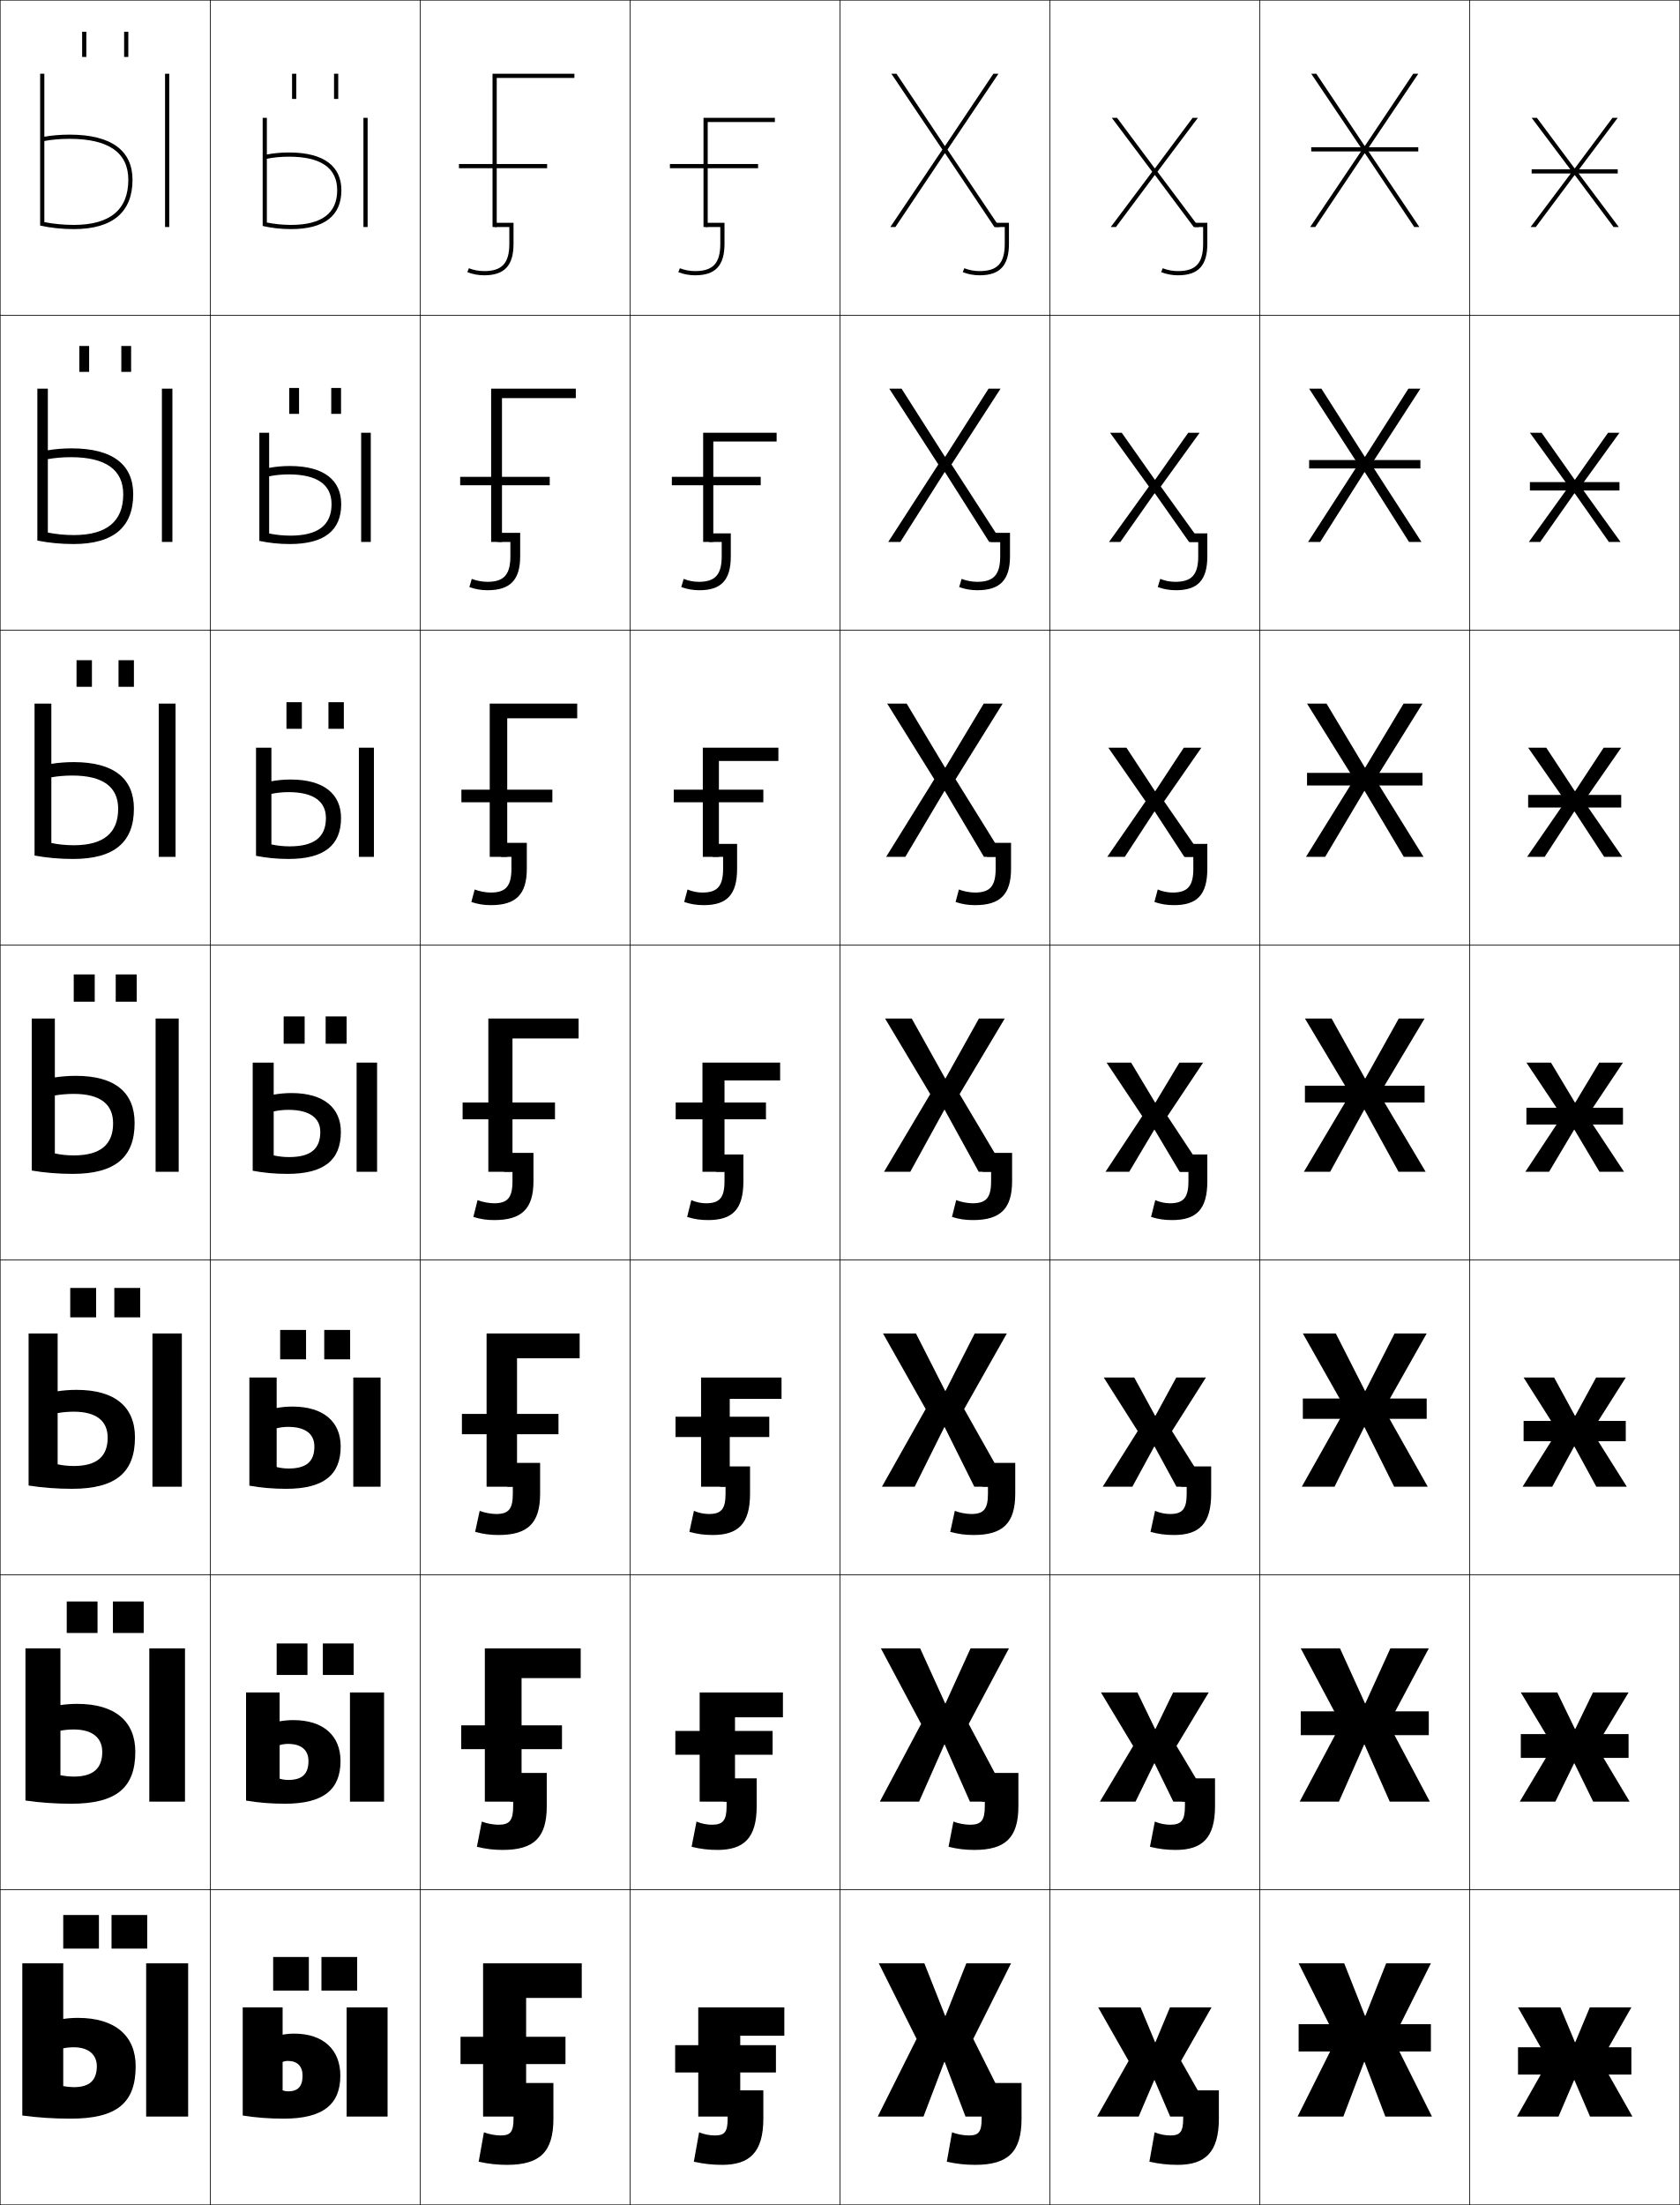
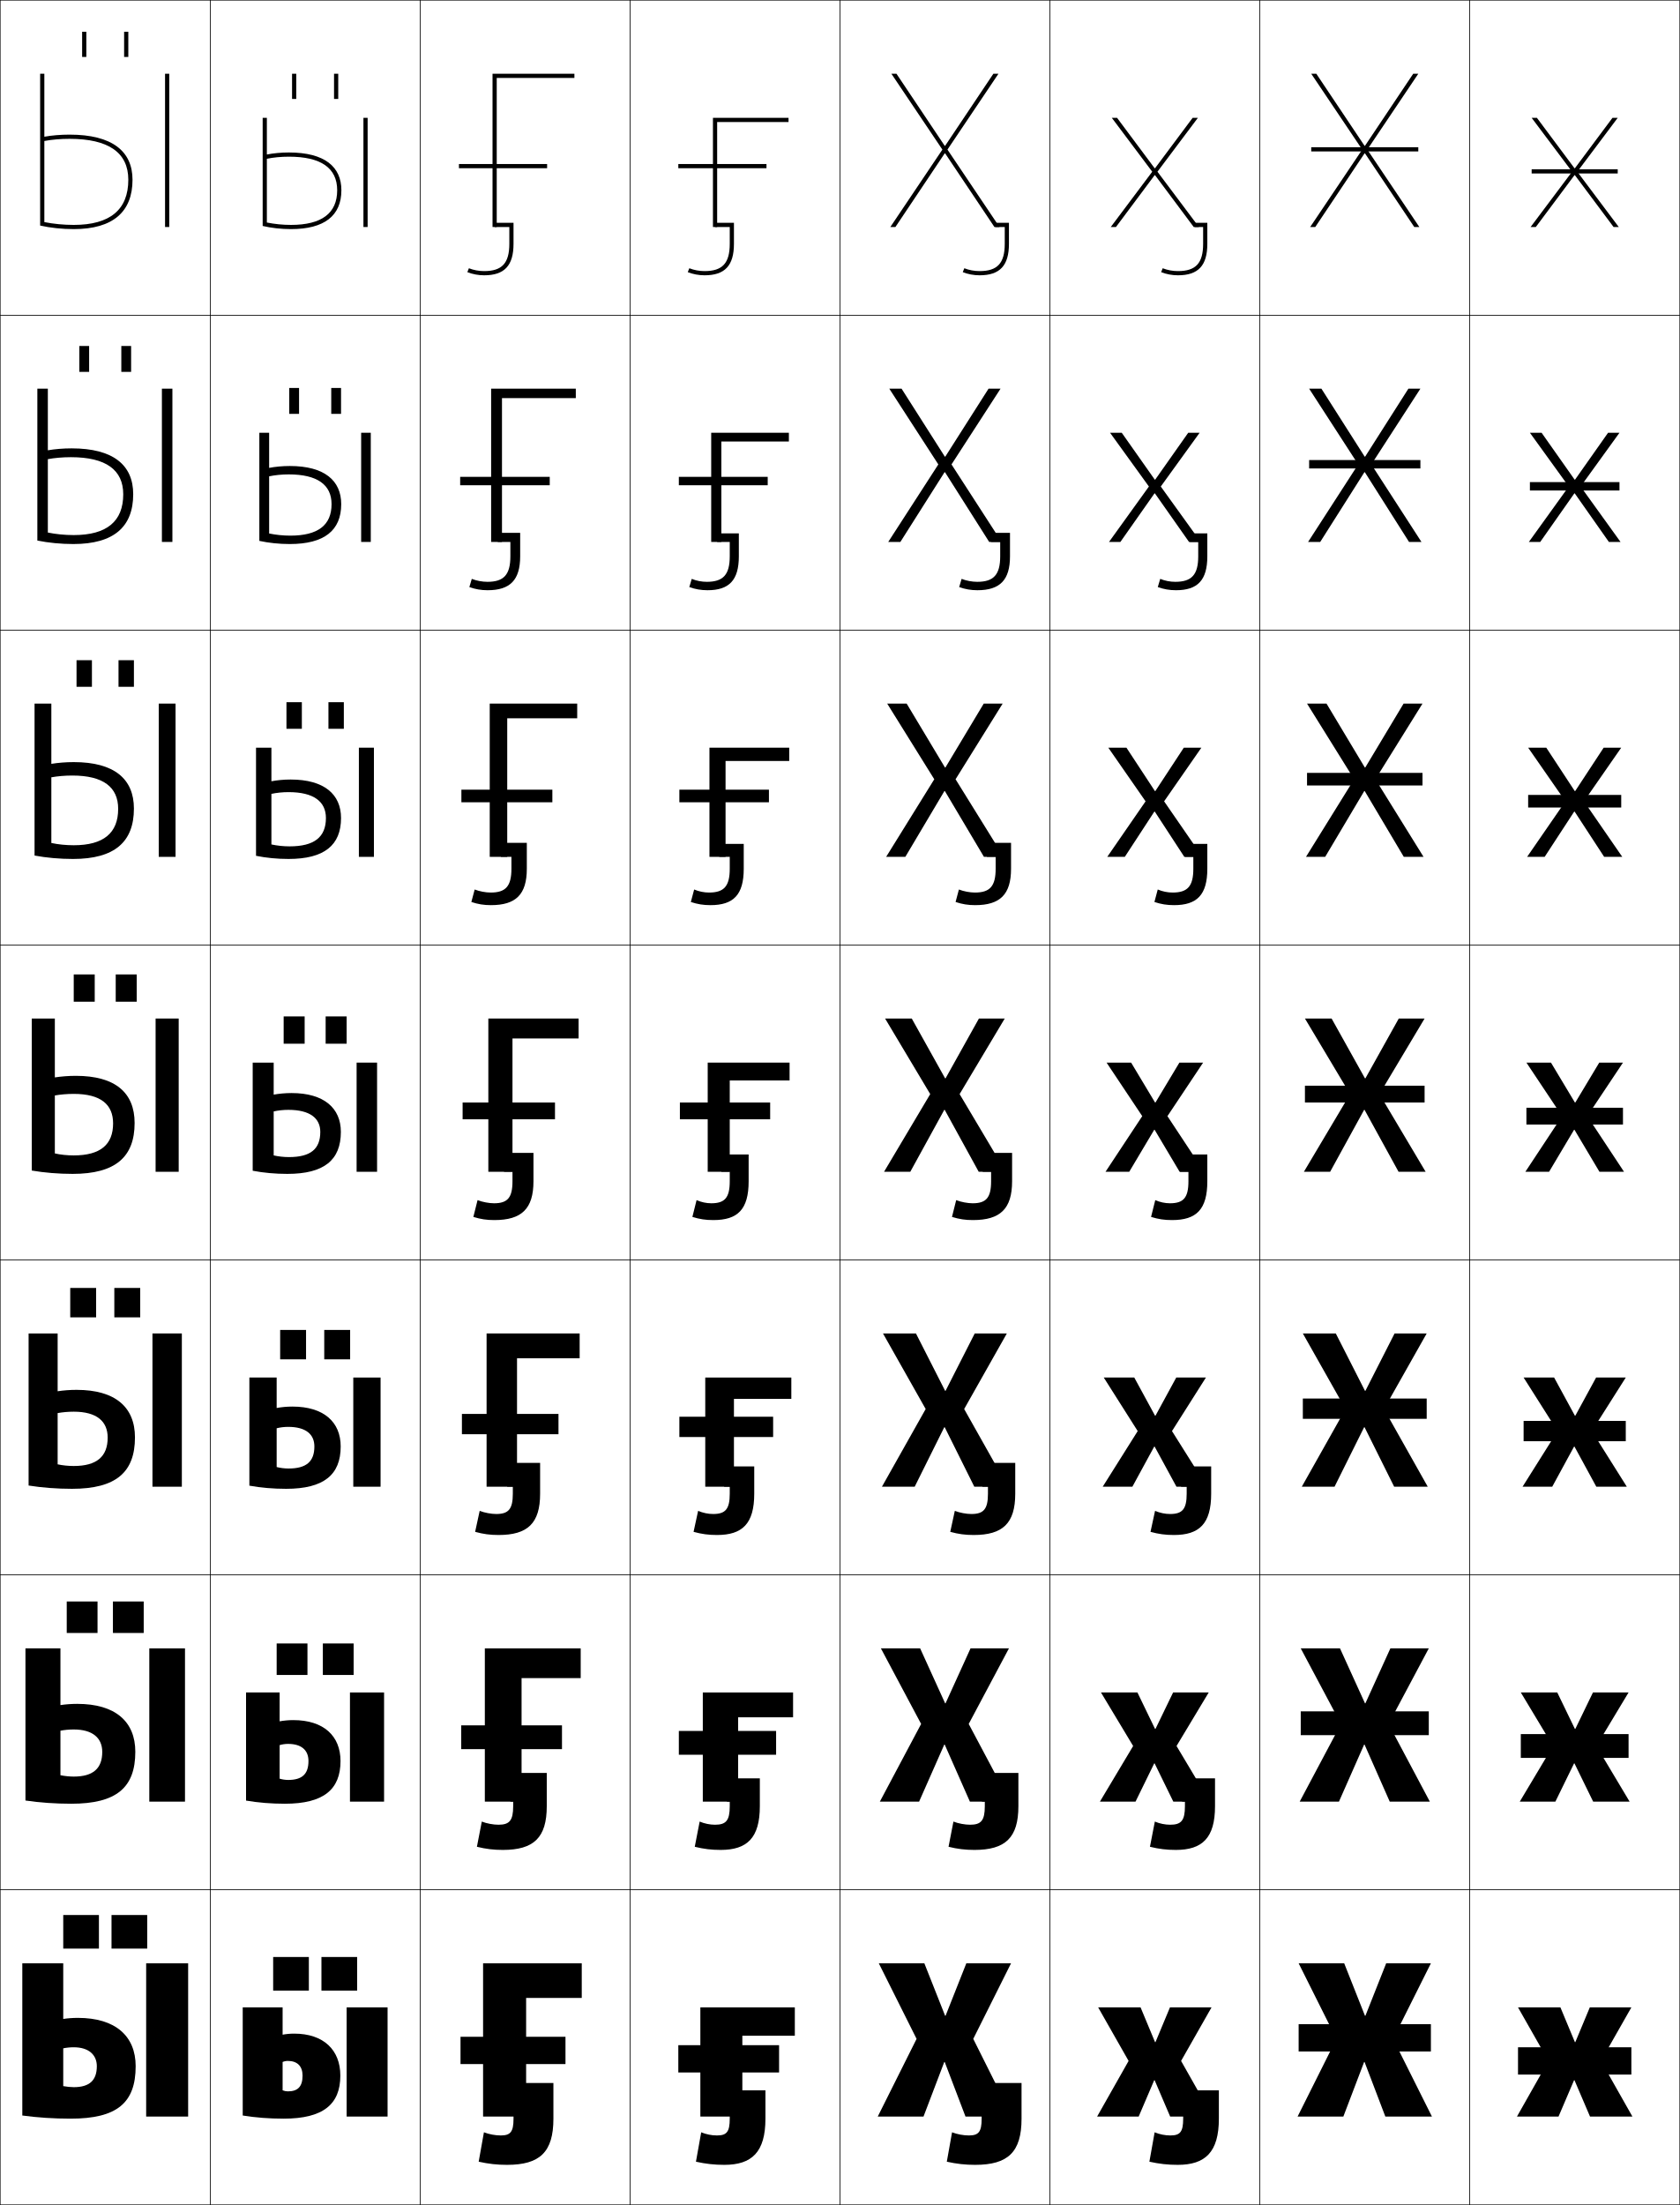
<svg xmlns="http://www.w3.org/2000/svg" width="800.25" height="1050.25" viewBox="0 0 800.25 1050.25" overflow="visible" enable-background="new 0 0 800.25 1050.25" xml:space="preserve">
  <g id="レイヤー1">
    <g>
      <rect x="0.125" y="0.125" fill="none" stroke="#000000" stroke-width="0.25" width="100" height="150" />
      <rect x="0.125" y="150.125" fill="none" stroke="#000000" stroke-width="0.25" width="100" height="150" />
      <rect x="0.125" y="300.125" fill="none" stroke="#000000" stroke-width="0.25" width="100" height="150" />
      <rect x="0.125" y="450.125" fill="none" stroke="#000000" stroke-width="0.25" width="100" height="150" />
      <rect x="0.125" y="600.125" fill="none" stroke="#000000" stroke-width="0.25" width="100" height="150" />
      <rect x="0.125" y="750.125" fill="none" stroke="#000000" stroke-width="0.25" width="100" height="150" />
      <rect x="0.125" y="900.125" fill="none" stroke="#000000" stroke-width="0.25" width="100" height="150" />
      <rect x="100.125" y="0.125" fill="none" stroke="#000000" stroke-width="0.25" width="100" height="150" />
      <rect x="100.125" y="150.125" fill="none" stroke="#000000" stroke-width="0.25" width="100" height="150" />
      <rect x="100.125" y="300.125" fill="none" stroke="#000000" stroke-width="0.25" width="100" height="150" />
      <rect x="100.125" y="450.125" fill="none" stroke="#000000" stroke-width="0.25" width="100" height="150" />
      <rect x="100.125" y="600.125" fill="none" stroke="#000000" stroke-width="0.25" width="100" height="150" />
      <rect x="100.125" y="750.125" fill="none" stroke="#000000" stroke-width="0.25" width="100" height="150" />
      <rect x="100.125" y="900.125" fill="none" stroke="#000000" stroke-width="0.25" width="100" height="150" />
      <rect x="200.125" y="0.125" fill="none" stroke="#000000" stroke-width="0.25" width="100" height="150" />
      <rect x="200.125" y="150.125" fill="none" stroke="#000000" stroke-width="0.25" width="100" height="150" />
      <rect x="200.125" y="300.125" fill="none" stroke="#000000" stroke-width="0.25" width="100" height="150" />
      <rect x="200.125" y="450.125" fill="none" stroke="#000000" stroke-width="0.25" width="100" height="150" />
      <rect x="200.125" y="600.125" fill="none" stroke="#000000" stroke-width="0.25" width="100" height="150" />
      <rect x="200.125" y="750.125" fill="none" stroke="#000000" stroke-width="0.25" width="100" height="150" />
      <rect x="200.125" y="900.125" fill="none" stroke="#000000" stroke-width="0.25" width="100" height="150" />
      <rect x="300.125" y="0.125" fill="none" stroke="#000000" stroke-width="0.25" width="100" height="150" />
      <rect x="300.125" y="150.125" fill="none" stroke="#000000" stroke-width="0.25" width="100" height="150" />
      <rect x="300.125" y="300.125" fill="none" stroke="#000000" stroke-width="0.25" width="100" height="150" />
      <rect x="300.125" y="450.125" fill="none" stroke="#000000" stroke-width="0.25" width="100" height="150" />
      <rect x="300.125" y="600.125" fill="none" stroke="#000000" stroke-width="0.25" width="100" height="150" />
      <rect x="300.125" y="750.125" fill="none" stroke="#000000" stroke-width="0.25" width="100" height="150" />
      <rect x="300.125" y="900.125" fill="none" stroke="#000000" stroke-width="0.25" width="100" height="150" />
      <rect x="400.125" y="0.125" fill="none" stroke="#000000" stroke-width="0.25" width="100" height="150" />
      <rect x="400.125" y="150.125" fill="none" stroke="#000000" stroke-width="0.25" width="100" height="150" />
      <rect x="400.125" y="300.125" fill="none" stroke="#000000" stroke-width="0.25" width="100" height="150" />
      <rect x="400.125" y="450.125" fill="none" stroke="#000000" stroke-width="0.25" width="100" height="150" />
      <rect x="400.125" y="600.125" fill="none" stroke="#000000" stroke-width="0.25" width="100" height="150" />
      <rect x="400.125" y="750.125" fill="none" stroke="#000000" stroke-width="0.25" width="100" height="150" />
      <rect x="400.125" y="900.125" fill="none" stroke="#000000" stroke-width="0.25" width="100" height="150" />
      <rect x="500.125" y="0.125" fill="none" stroke="#000000" stroke-width="0.25" width="100" height="150" />
      <rect x="500.125" y="150.125" fill="none" stroke="#000000" stroke-width="0.25" width="100" height="150" />
      <rect x="500.125" y="300.125" fill="none" stroke="#000000" stroke-width="0.25" width="100" height="150" />
      <rect x="500.125" y="450.125" fill="none" stroke="#000000" stroke-width="0.25" width="100" height="150" />
      <rect x="500.125" y="600.125" fill="none" stroke="#000000" stroke-width="0.25" width="100" height="150" />
      <rect x="500.125" y="750.125" fill="none" stroke="#000000" stroke-width="0.25" width="100" height="150" />
      <rect x="500.125" y="900.125" fill="none" stroke="#000000" stroke-width="0.25" width="100" height="150" />
      <rect x="600.125" y="0.125" fill="none" stroke="#000000" stroke-width="0.25" width="100" height="150" />
      <rect x="600.125" y="150.125" fill="none" stroke="#000000" stroke-width="0.25" width="100" height="150" />
      <rect x="600.125" y="300.125" fill="none" stroke="#000000" stroke-width="0.25" width="100" height="150" />
      <rect x="600.125" y="450.125" fill="none" stroke="#000000" stroke-width="0.25" width="100" height="150" />
      <rect x="600.125" y="600.125" fill="none" stroke="#000000" stroke-width="0.25" width="100" height="150" />
      <rect x="600.125" y="750.125" fill="none" stroke="#000000" stroke-width="0.25" width="100" height="150" />
      <rect x="600.125" y="900.125" fill="none" stroke="#000000" stroke-width="0.25" width="100" height="150" />
      <rect x="700.125" y="0.125" fill="none" stroke="#000000" stroke-width="0.25" width="100" height="150" />
      <rect x="700.125" y="150.125" fill="none" stroke="#000000" stroke-width="0.25" width="100" height="150" />
      <rect x="700.125" y="300.125" fill="none" stroke="#000000" stroke-width="0.25" width="100" height="150" />
      <rect x="700.125" y="450.125" fill="none" stroke="#000000" stroke-width="0.25" width="100" height="150" />
      <rect x="700.125" y="600.125" fill="none" stroke="#000000" stroke-width="0.25" width="100" height="150" />
      <rect x="700.125" y="750.125" fill="none" stroke="#000000" stroke-width="0.25" width="100" height="150" />
      <rect x="700.125" y="900.125" fill="none" stroke="#000000" stroke-width="0.25" width="100" height="150" />
    </g>
    <g>
      <g>
        <g>
          <path d="M115.625,956.125h19v39.5c0.798,0.323,1.688,0.5,2.5,0.5c4.7,0,7-2.215,7-7.5        c0-4.442-2.464-7-7-7c-0.866,0-1.727,0.177-2.5,0.5v-13c1.701-0.323,3.596-0.5,5.5-0.5        c14,0,22,7.753,22,20c0,13.656-8.16,20.5-27,20.5c-6.857,0-13.347-0.5-19.5-1.5V956.125z" />
          <rect x="165.125" y="956.125" width="19.5" height="52" />
        </g>
        <g>
          <rect x="130.125" y="932.125" width="17" height="16" />
          <rect x="153.125" y="932.125" width="17" height="16" />
        </g>
      </g>
      <g>
        <g>
          <path d="M117.208,806.125h16v41.066c1.297,0.388,2.727,0.6,4.083,0.6        c6.584,0,9.65-2.761,9.65-9c0-5.115-3.265-8.166-9.733-8.166        c-1.401,0-2.794,0.212-4,0.583V819.875c1.972-0.367,4.23-0.583,6.5-0.583        c14.494,0,22.5,7.565,22.5,19.499c0,13.58-8.103,20.334-26.5,20.334        c-6.503,0-12.679-0.504-18.5-1.5V806.125z" />
          <rect x="166.708" y="806.125" width="16.25" height="52" />
        </g>
        <g>
          <rect x="131.792" y="782.791" width="14.667" height="15" />
          <rect x="153.792" y="782.791" width="14.667" height="15" />
        </g>
      </g>
      <g>
        <g>
          <path d="M118.792,656.125h13v42.634c1.796,0.452,3.767,0.699,5.667,0.699        c8.468,0,12.3-3.308,12.3-10.5c0-5.788-4.065-9.333-12.467-9.333        c-1.936,0-3.862,0.248-5.5,0.667V670.625c2.243-0.41,4.864-0.667,7.5-0.667        c14.987,0,23,7.38,23,19c0,13.502-8.046,20.167-26,20.167        c-6.148,0-12.012-0.507-17.5-1.5V656.125z" />
          <rect x="168.292" y="656.125" width="13" height="52" />
        </g>
        <g>
          <rect x="133.458" y="633.458" width="12.333" height="14" />
          <rect x="154.458" y="633.458" width="12.333" height="14" />
        </g>
      </g>
      <g>
        <g>
          <path d="M120.375,506.125h10v44.2c2.295,0.517,4.806,0.8,7.25,0.8        c10.352,0,14.95-3.854,14.95-12c0-6.462-4.866-10.5-15.2-10.5        c-2.472,0-4.929,0.283-7,0.75v-8c2.513-0.454,5.499-0.75,8.5-0.75        c15.48,0,23.5,7.192,23.5,18.5c0,13.425-7.988,20-25.5,20c-5.793,0-11.344-0.511-16.5-1.5        V506.125z" />
          <rect x="169.875" y="506.125" width="9.75" height="52" />
        </g>
        <g>
          <rect x="135.125" y="484.125" width="10" height="13" />
          <rect x="155.125" y="484.125" width="10" height="13" />
        </g>
      </g>
      <g>
        <g>
          <path d="M121.958,356.125h7.333v46.088c2.746,0.588,5.73,0.912,8.667,0.912        c11.767,0,17.3-4.42,17.3-13.5c0-7.847-5.823-12.333-17.8-12.333        c-2.884,0-5.759,0.307-8.167,0.833v-6.012        c2.718-0.51,5.944-0.822,9.167-0.822c16.028,0,24,7.088,24,18.333        c0,12.961-7.999,19.5-25,19.5c-5.438,0-10.678-0.518-15.5-1.5V356.125z" />
          <rect x="170.958" y="356.125" width="7.167" height="52" />
        </g>
        <g>
          <rect x="136.458" y="334.458" width="7.333" height="12.667" />
          <rect x="156.458" y="334.458" width="7.333" height="12.667" />
        </g>
      </g>
      <g>
        <g>
          <path d="M123.542,206.125h4.667v47.976c3.196,0.659,6.653,1.024,10.083,1.024        c13.183,0,19.65-4.986,19.65-15c0-9.232-6.781-14.167-20.4-14.167        c-3.296,0-6.589,0.331-9.333,0.917v-4.023        c2.923-0.565,6.389-0.893,9.833-0.893c16.576,0,24.5,6.983,24.5,18.167        c0,12.499-8.009,19-24.5,19c-5.083,0-10.012-0.524-14.5-1.5V206.125z" />
          <rect x="172.042" y="206.125" width="4.583" height="52" />
        </g>
        <g>
          <rect x="137.792" y="184.792" width="4.667" height="12.333" />
          <rect x="157.792" y="184.792" width="4.667" height="12.333" />
        </g>
      </g>
      <g>
        <g>
          <path d="M125.125,56.125h2v49.863c3.646,0.73,7.577,1.137,11.5,1.137        c14.598,0,22-5.552,22-16.5c0-10.617-7.738-16-23-16c-3.708,0-7.418,0.354-10.5,1v-2.035        c3.128-0.621,6.833-0.965,10.5-0.965c17.124,0,25,6.879,25,18        c0,12.035-8.02,18.5-24,18.5c-4.729,0-9.346-0.53-13.5-1.5V56.125z" />
          <rect x="173.125" y="56.125" width="2" height="52" />
        </g>
        <g>
          <rect x="139.125" y="35.125" width="2" height="12" />
          <rect x="159.125" y="35.125" width="2" height="12" />
        </g>
      </g>
    </g>
    <g>
      <g>
        <g>
          <path d="M10.625,935.125h19.5v58.5c1.542,0.29,3.566,0.5,5,0.5c7.417,0,11-3.167,11-10        c0-5.362-3.836-9-11-9c-1.731,0-3.454,0.177-5,0.5v-14c2.165-0.323,4.576-0.5,7-0.5        c17.836,0,27.5,8.649,27.5,23c0,17.464-8.852,25-31,25c-7.964,0-15.821-0.517-23-1.5V935.125z" />
          <rect x="69.625" y="935.125" width="20" height="73" />
        </g>
        <g>
          <rect x="30.125" y="912.125" width="17" height="16" />
          <rect x="53.125" y="912.125" width="17" height="16" />
        </g>
      </g>
      <g>
        <g>
          <path d="M12.125,785.125h16.667v60.417c1.908,0.398,4.318,0.649,6.333,0.649        c9.181,0,13.583-3.825,13.583-11.754c0-6.562-4.507-10.68-13.583-10.68        c-2.213,0-4.415,0.213-6.333,0.583v-12.199c2.428-0.367,5.207-0.583,8-0.583        c18.162,0,27.667,8.447,27.667,22.821c0,17.036-8.947,24.745-30.5,24.745        c-7.561,0-15.036-0.529-21.833-1.531V785.125z" />
          <rect x="71.125" y="785.125" width="17" height="73" />
        </g>
        <g>
          <rect x="31.792" y="762.791" width="14.667" height="15.001" />
          <rect x="53.791" y="762.791" width="14.667" height="15.001" />
        </g>
      </g>
      <g>
        <g>
          <path d="M13.625,635.125h13.833v62.335c2.275,0.507,5.07,0.799,7.667,0.799        c10.945,0,16.167-4.483,16.167-13.508c0-7.762-5.177-12.359-16.167-12.359        c-2.696,0-5.376,0.248-7.667,0.666v-10.399c2.692-0.41,5.838-0.666,9-0.666        c18.487,0,27.833,8.246,27.833,22.643c0,16.609-9.042,24.49-30,24.49        c-7.158,0-14.25-0.542-20.667-1.562V635.125z" />
          <rect x="72.625" y="635.125" width="14" height="73" />
        </g>
        <g>
          <rect x="33.458" y="613.458" width="12.333" height="14" />
          <rect x="54.458" y="613.458" width="12.333" height="14" />
        </g>
      </g>
      <g>
        <g>
          <path d="M15.125,485.125h11v64.253c2.642,0.614,5.822,0.947,9,0.947        c12.71,0,18.75-5.142,18.75-15.262c0-8.961-5.849-14.039-18.75-14.039        c-3.178,0-6.337,0.284-9,0.75v-8.6c2.956-0.453,6.469-0.749,10-0.749        c18.812,0,28,8.044,28,22.464c0,16.182-9.137,24.235-29.5,24.235        c-6.755,0-13.465-0.555-19.5-1.593V485.125z" />
          <rect x="74.125" y="485.125" width="11" height="73" />
        </g>
        <g>
          <rect x="35.125" y="464.125" width="10" height="13" />
          <rect x="55.125" y="464.125" width="10" height="13" />
        </g>
      </g>
      <g>
        <g>
          <path d="M16.458,335.125h8v66.391c3.225,0.697,6.949,1.076,10.667,1.076        c14.225,0,21.167-5.839,21.167-17.341c0-10.287-7.039-15.859-21.833-15.859        c-3.531,0-7.051,0.311-10,0.843v-6.41c3.145-0.517,6.9-0.832,10.667-0.832        c19.333,0,28.667,8.015,28.667,22.142c0,15.843-9.158,23.991-29,23.991        c-6.353,0-12.68-0.568-18.333-1.625V335.125z" />
          <rect x="75.625" y="335.125" width="8" height="73" />
        </g>
        <g>
          <rect x="36.458" y="314.458" width="7.333" height="12.667" />
          <rect x="56.458" y="314.458" width="7.333" height="12.667" />
        </g>
      </g>
      <g>
        <g>
          <path d="M17.792,185.125h5v68.528c3.809,0.781,8.077,1.206,12.333,1.206        c15.738,0,23.583-6.536,23.583-19.42c0-11.613-8.23-17.68-24.917-17.68        c-3.883,0-7.764,0.337-11,0.936v-4.219c3.334-0.582,7.332-0.917,11.333-0.917        c19.855,0,29.333,7.987,29.333,21.821c0,15.503-9.179,23.745-28.5,23.745        c-5.95,0-11.895-0.581-17.167-1.657V185.125z" />
          <rect x="77.125" y="185.125" width="5" height="73" />
        </g>
        <g>
          <rect x="37.792" y="164.792" width="4.667" height="12.333" />
          <rect x="57.792" y="164.792" width="4.667" height="12.333" />
        </g>
      </g>
      <g>
        <g>
          <path d="M19.125,35.125h2v70.665c4.392,0.864,9.203,1.335,14,1.335c17.252,0,26-7.233,26-21.5        c0-12.939-9.42-19.5-28-19.5c-4.237,0-8.478,0.364-12,1.029V65.125        c3.522-0.646,7.763-1,12-1c20.376,0,30,7.958,30,21.5c0,15.164-9.199,23.5-28,23.5        c-5.547,0-11.109-0.594-16-1.688V35.125z" />
          <rect x="78.625" y="35.125" width="2" height="73" />
        </g>
        <g>
          <rect x="39.125" y="15.125" width="2" height="12" />
          <rect x="59.125" y="15.125" width="2" height="12" />
        </g>
      </g>
    </g>
    <g>
      <g>
        <g>
          <polygon points="250.625,951.625 277.125,951.625 277.125,935.125 230.125,935.125 230.125,1008.125 250.625,1008.125 " />
          <rect x="219.375" y="970.125" width="50" height="13" />
        </g>
        <path d="M244.625,1009.125c0,6.34-1.484,8-6.1,8c-2.526,0-5.577-0.558-8-1.5l-2.5,14       c4.699,1.047,8.806,1.5,13.5,1.5c15.644,0,22.1-6.057,22.1-22v-17h-19v16l0,0V1009.125z" />
      </g>
      <g>
        <g>
          <polygon points="248.458,799.291 276.625,799.291 276.625,785.125 230.958,785.125         230.958,858.125 248.458,858.125 " />
          <rect x="219.708" y="821.792" width="48" height="11.333" />
        </g>
        <path d="M244.458,860.292c0,6.841-1.767,8.833-7,8.833       c-2.456,0-5.566-0.569-7.944-1.5l-2.333,12c4.315,1.061,7.966,1.5,12.333,1.5       c14.746,0,20.944-5.809,20.944-20.833v-15.834H243.125V858.125h1.333V860.292z" />
      </g>
      <g>
        <g>
          <polygon points="246.292,646.958 276.125,646.958 276.125,635.125 231.792,635.125 231.792,708.125         246.292,708.125 " />
          <rect x="220.042" y="673.458" width="46" height="9.667" />
        </g>
        <path d="M244.292,711.458c0,7.343-2.05,9.667-7.9,9.667       c-2.385,0-5.554-0.58-7.889-1.5l-2.167,10c3.931,1.074,7.126,1.5,11.167,1.5       c13.848,0,19.788-5.561,19.788-19.667v-14.666H241.625V708.125h2.667V711.458z" />
      </g>
      <g>
        <g>
          <polygon points="244.125,494.625 275.625,494.625 275.625,485.125 232.625,485.125 232.625,558.125 244.125,558.125 " />
          <rect x="220.375" y="525.125" width="44" height="8" />
        </g>
        <path d="M254.125,549.125h-14v9h4v4.5c0,7.844-2.332,10.5-8.8,10.5       c-2.314,0-5.542-0.592-7.833-1.5l-2,8c3.547,1.088,6.286,1.5,10,1.5       c12.951,0,18.632-5.312,18.632-18.5V549.125z" />
      </g>
      <g>
        <g>
          <polygon points="241.625,342.125 274.958,342.125 274.958,335.125 233.292,335.125         233.292,408.125 241.625,408.125 " />
          <rect x="219.791" y="376.125" width="43.333" height="6" />
        </g>
        <path d="M250.958,401.458H238.625v6.667h5v5.667       c0,8.308-2.713,11.333-9.867,11.333c-2.372,0-5.383-0.555-7.641-1.453       l-1.58,5.953c3.173,1.048,5.945,1.5,9.333,1.5       c11.862,0,17.088-5.083,17.088-17.333V401.458z" />
      </g>
      <g>
        <g>
          <polygon points="239.125,189.625 274.292,189.625 274.292,185.125 233.958,185.125 233.958,258.125         239.125,258.125 " />
          <rect x="219.208" y="227.125" width="42.667" height="4" />
        </g>
        <path d="M247.792,253.792H237.125V258.125h6v6.833c0,8.771-3.095,12.167-10.933,12.167       c-2.431,0-5.225-0.519-7.45-1.405L223.581,279.625c2.8,1.008,5.604,1.5,8.667,1.5       c10.771,0,15.544-4.854,15.544-16.167V253.792z" />
      </g>
      <g>
        <g>
          <polygon points="236.625,37.125 273.625,37.125 273.625,35.125 234.625,35.125 234.625,108.125 236.625,108.125 " />
          <rect x="218.625" y="78.125" width="42" height="2" />
        </g>
        <path d="M244.625,106.125h-9v2h7v8c0,9.234-3.477,13-12,13c-2.488,0-5.066-0.482-7.259-1.357       L222.625,129.625c2.427,0.969,5.263,1.5,8,1.5c9.682,0,14-4.625,14-15V106.125z" />
      </g>
    </g>
    <g>
      <g>
-         <g>
-           <polygon points="352.625,1008.125 332.625,1008.125 332.625,956.125 373.625,956.125 373.625,969.625 352.625,969.625 " />
-           <rect x="321.625" y="974.125" width="48" height="13" />
-         </g>
-         <path d="M346.625,1009.125c0,6.34-1.484,8-6.1,8c-2.525,0-5.094-0.516-7.5-1.5l-2.5,14       c4.699,1.047,8.807,1.5,13.5,1.5c13.143,0,19.6-6.058,19.6-22v-13.5h-17v12.5l0,0V1009.125z" />
-       </g>
-       <g>
-         <g>
-           <polygon points="350.125,858.125 333.292,858.125 333.292,806.125 372.958,806.125 372.958,817.958         350.125,817.958 " />
-           <rect x="321.708" y="824.458" width="46.333" height="11.333" />
-         </g>
-         <path d="M346.125,860.292c0,6.841-1.767,8.833-7,8.833c-2.455,0-4.977-0.516-7.333-1.5       l-2.333,12c4.315,1.061,7.967,1.5,12.333,1.5c12.621,0,18.667-5.712,18.667-20.833       v-13.25h-15.667V858.125H346.125V860.292z" />
-       </g>
-       <g>
-         <g>
-           <polygon points="347.625,708.125 333.958,708.125 333.958,656.125 372.292,656.125 372.292,666.292         347.625,666.292 " />
-           <rect x="321.792" y="674.792" width="44.667" height="9.666" />
-         </g>
-         <path d="M345.625,711.458c0,7.343-2.049,9.667-7.9,9.667       c-2.385,0-4.859-0.515-7.167-1.5l-2.167,10c3.931,1.074,7.127,1.5,11.167,1.5       c12.1,0,17.734-5.366,17.734-19.667v-13h-14.333V708.125H345.625V711.458z" />
-       </g>
-       <g>
-         <g>
-           <polygon points="345.125,558.125 334.625,558.125 334.625,506.125 371.625,506.125 371.625,514.625 345.125,514.625 " />
-           <rect x="321.875" y="525.125" width="43" height="8" />
-         </g>
-         <path d="M345.125,562.625c0,7.844-2.332,10.5-8.801,10.5c-2.314,0-4.742-0.514-7-1.5l-2,8       c3.547,1.088,6.287,1.5,10,1.5c11.579,0,16.801-5.021,16.801-18.5v-12.75h-13v8.25h4V562.625z" />
-       </g>
-       <g>
-         <g>
-           <polygon points="342.458,408.125 334.792,408.125 334.792,356.125 370.791,356.125         370.791,362.458 342.458,362.458 " />
-           <rect x="320.958" y="376.125" width="42.667" height="6" />
-         </g>
-         <path d="M344.458,413.791c0,8.308-2.713,11.333-9.867,11.333       c-2.372,0-4.85-0.503-7.086-1.453l-1.58,5.953c3.173,1.048,5.946,1.5,9.333,1.5       c10.947,0,15.868-4.889,15.868-17.333v-11.833h-11.667v6.167h5V413.791z" />
-       </g>
-       <g>
-         <g>
-           <polygon points="339.792,258.125 334.958,258.125 334.958,206.125 369.958,206.125 369.958,210.292         339.792,210.292 " />
-           <rect x="320.042" y="227.125" width="42.333" height="4" />
-         </g>
-         <path d="M343.792,264.958c0,8.771-3.095,12.167-10.934,12.167       c-2.431,0-4.958-0.493-7.173-1.405L324.525,279.625c2.8,1.008,5.604,1.5,8.667,1.5       c10.314,0,14.934-4.757,14.934-16.167v-10.917h-10.333V258.125h6V264.958z" />
-       </g>
-       <g>
-         <g>
-           <polygon points="337.125,108.125 335.125,108.125 335.125,56.125 369.125,56.125 369.125,58.125 337.125,58.125 " />
-           <rect x="319.125" y="78.125" width="42" height="2" />
-         </g>
-         <path d="M343.125,116.125c0,9.234-3.477,13-12,13c-2.488,0-5.066-0.482-7.259-1.357       L323.125,129.625c2.427,0.969,5.263,1.5,8,1.5c9.682,0,14-4.625,14-15v-10h-9v2h7V116.125z" />
-       </g>
-     </g>
-     <g>
-       <g>
        <polygon points="450.025,982.125 459.925,1008.125 482.125,1008.125 463.625,971.125 481.625,935.125        460.325,935.125 450.426,960.125 450.226,960.125 440.325,935.125 418.625,935.125 436.625,971.125        418.125,1008.125 439.925,1008.125 449.825,982.125 " />
        <path d="M467.625,1009.125c0,6.34-1.484,8-6.1,8c-2.525,0-5.577-0.558-8-1.5l-2.5,14       c4.699,1.047,8.807,1.5,13.5,1.5c15.644,0,22.1-6.057,22.1-22v-17h-19v16l0,0V1009.125z" />
      </g>
      <g>
        <polygon points="450.025,830.958 462.024,858.125 481.125,858.125 461.458,821.125 480.625,785.125        462.325,785.125 450.426,811.291 450.226,811.291 438.325,785.125 419.625,785.125        438.792,821.125 419.125,858.125 437.824,858.125 449.824,830.958 " />
        <path d="M469.125,860.292c0,6.841-1.768,8.833-7,8.833c-2.455,0-5.565-0.569-7.944-1.5       l-2.333,12c4.314,1.061,7.967,1.5,12.333,1.5c14.746,0,20.944-5.809,20.944-20.833       v-15.834h-17.334V858.125H469.125V860.292z" />
      </g>
      <g>
        <polygon points="450.024,679.792 464.125,708.125 480.125,708.125 459.292,671.125 479.625,635.125        464.325,635.125 450.426,662.458 450.226,662.458 436.325,635.125 420.625,635.125        440.958,671.125 420.125,708.125 435.725,708.125 449.824,679.792 " />
        <path d="M470.625,711.458c0,7.343-2.05,9.667-7.899,9.667       c-2.385,0-5.554-0.58-7.889-1.5l-2.167,10c3.931,1.074,7.127,1.5,11.167,1.5       c13.849,0,19.788-5.561,19.788-19.667v-14.666h-15.667V708.125H470.625V711.458z" />
      </g>
      <g>
        <polygon points="434.325,485.125 421.625,485.125 443.125,521.125 421.125,558.125 433.625,558.125 449.824,528.625        450.024,528.625 466.225,558.125 479.125,558.125 457.125,521.125 478.625,485.125 466.325,485.125        450.426,513.625 450.226,513.625 " />
        <path d="M482.125,549.125h-14v9h4v4.5c0,7.844-2.332,10.5-8.8,10.5       c-2.314,0-5.542-0.592-7.833-1.5l-2,8c3.547,1.088,6.287,1.5,10,1.5       c12.951,0,18.633-5.312,18.633-18.5V549.125z" />
      </g>
      <g>
        <polygon points="450.091,376.767 468.718,408.125 478.125,408.125 455.194,371.167        477.625,335.125 468.618,335.125 450.358,365.567 450.158,365.567 431.898,335.125        422.625,335.125 445.055,371.167 422.125,408.125 431.265,408.125 449.891,376.767 " />
        <path d="M481.625,401.458h-11.5v6.667h4.166v5.667c0,8.308-2.713,11.333-9.866,11.333       c-2.372,0-5.383-0.555-7.642-1.453l-1.58,5.953c3.174,1.048,5.945,1.5,9.333,1.5       c11.861,0,17.089-5.083,17.089-17.333V401.458z" />
      </g>
      <g>
        <polygon points="450.158,224.91 471.212,258.125 477.125,258.125 453.265,221.209 476.625,185.125        470.912,185.125 450.292,217.509 450.092,217.509 429.472,185.125 423.625,185.125        446.985,221.209 423.125,258.125 428.905,258.125 449.958,224.91 " />
        <path d="M481.125,253.792h-9V258.125h4.333v6.833c0,8.771-3.095,12.167-10.933,12.167       c-2.431,0-5.226-0.519-7.45-1.405L456.914,279.625c2.8,1.008,5.604,1.5,8.667,1.5       c10.771,0,15.544-4.854,15.544-16.167V253.792z" />
      </g>
      <g>
        <polygon points="450.226,73.052 473.705,108.125 476.125,108.125 451.335,71.251 475.625,35.125        473.205,35.125 450.226,69.451 450.025,69.451 427.045,35.125 424.625,35.125 448.915,71.251        424.125,108.125 426.545,108.125 450.025,73.052 " />
        <path d="M480.625,106.125h-6.5v2h4.5v8c0,9.234-3.477,13-12,13c-2.488,0-5.066-0.482-7.259-1.357       L458.625,129.625c2.427,0.969,5.263,1.5,8,1.5c9.682,0,14-4.625,14-15V106.125z" />
      </g>
    </g>
    <g>
      <g>
        <polygon points="550.025,990.819 557.425,1008.125 577.625,1008.125 562.625,981.625 577.125,956.125        557.325,956.125 550.425,972.676 550.225,972.676 543.325,956.125 523.125,956.125 537.625,981.625        522.625,1008.125 542.425,1008.125 549.825,990.819 " />
        <path d="M563.625,1009.125c0,6.34-1.484,8-6.1,8c-2.525,0-5.094-0.516-7.5-1.5l-2.5,14       c4.699,1.047,8.807,1.5,13.5,1.5c13.143,0,19.6-6.058,19.6-22v-13.5h-17v12.5l0,0V1009.125z" />
      </g>
      <g>
        <polygon points="550.025,839.921 558.925,858.125 576.292,858.125 560.458,831.625 575.791,806.125        558.825,806.125 550.425,823.492 550.225,823.492 541.825,806.125 524.458,806.125        539.791,831.625 523.958,858.125 540.925,858.125 549.825,839.921 " />
        <path d="M564.458,860.292c0,6.841-1.767,8.833-7,8.833c-2.455,0-4.977-0.516-7.333-1.5       l-2.333,12c4.314,1.061,7.967,1.5,12.333,1.5c12.621,0,18.667-5.712,18.667-20.833       v-13.25H563.125V858.125h1.333V860.292z" />
      </g>
      <g>
        <polygon points="550.025,689.023 560.425,708.125 574.958,708.125 558.292,681.625 574.458,656.125        560.325,656.125 550.425,674.309 550.225,674.309 540.325,656.125 525.792,656.125        541.958,681.625 525.292,708.125 539.425,708.125 549.825,689.023 " />
        <path d="M565.292,711.458c0,7.343-2.05,9.667-7.9,9.667       c-2.385,0-4.859-0.515-7.167-1.5l-2.167,10c3.932,1.074,7.127,1.5,11.167,1.5       c12.1,0,17.733-5.366,17.733-19.667v-13H562.625V708.125h2.667V711.458z" />
      </g>
      <g>
        <polygon points="550.025,538.125 561.925,558.125 573.625,558.125 556.125,531.625 573.125,506.125        561.825,506.125 550.425,525.125 550.225,525.125 538.825,506.125 527.125,506.125 544.125,531.625        526.625,558.125 537.925,558.125 549.825,538.125 " />
        <path d="M566.125,562.625c0,7.844-2.332,10.5-8.801,10.5c-2.314,0-4.742-0.514-7-1.5l-2,8       c3.547,1.088,6.287,1.5,10,1.5c11.578,0,16.801-5.021,16.801-18.5v-12.75h-13v8.25h4V562.625z" />
      </g>
      <g>
        <polygon points="550.158,376.791 536.592,356.125 527.958,356.125 545.71,381.678        527.458,408.125 535.817,408.125 549.892,386.564 550.092,386.564 564.165,408.125        572.791,408.125 554.539,381.678 572.292,356.125 563.925,356.125 550.358,376.791        " />
        <path d="M568.458,413.791c0,8.308-2.714,11.333-9.867,11.333       c-2.372,0-4.85-0.503-7.086-1.453l-1.581,5.953c3.174,1.048,5.946,1.5,9.334,1.5       c10.946,0,15.867-4.889,15.867-17.333v-11.833h-10.667v6.167h4V413.791z" />
      </g>
      <g>
        <polygon points="550.092,228.458 534.358,206.125 528.792,206.125 547.296,231.732        528.292,258.125 533.711,258.125 549.959,235.004 550.159,235.004 566.406,258.125        571.958,258.125 552.954,231.732 571.458,206.125 566.025,206.125 550.292,228.458 " />
        <path d="M570.792,264.958c0,8.771-3.096,12.167-10.934,12.167       c-2.431,0-4.959-0.493-7.173-1.405L551.524,279.625c2.801,1.008,5.604,1.5,8.667,1.5       c10.313,0,14.934-4.757,14.934-16.167v-10.917h-8.333V258.125h4V264.958z" />
      </g>
      <g>
        <polygon points="550.025,80.125 532.125,56.125 529.625,56.125 548.881,81.785 529.125,108.125        531.604,108.125 550.025,83.443 550.226,83.443 568.646,108.125 571.125,108.125        551.369,81.785 570.625,56.125 568.125,56.125 550.226,80.125 " />
        <path d="M573.125,116.125c0,9.234-3.477,13-12,13c-2.488,0-5.066-0.482-7.259-1.357       L553.125,129.625c2.427,0.969,5.263,1.5,8,1.5c9.682,0,14-4.625,14-15v-10h-6v2h4V116.125z" />
      </g>
    </g>
    <g>
      <g>
        <polygon points="650.025,982.125 659.925,1008.125 682.125,1008.125 663.625,971.125 681.625,935.125        660.325,935.125 650.426,960.125 650.226,960.125 640.325,935.125 618.625,935.125 636.625,971.125        618.125,1008.125 639.925,1008.125 649.825,982.125 " />
        <rect x="618.625" y="964.125" width="63" height="13" />
      </g>
      <g>
        <polygon points="650.024,830.958 662.024,858.125 681.125,858.125 661.458,821.125 680.625,785.125        662.325,785.125 650.426,811.291 650.226,811.291 638.325,785.125 619.625,785.125        638.791,821.125 619.125,858.125 637.825,858.125 649.824,830.958 " />
        <rect x="619.625" y="815.125" width="61" height="11.333" />
      </g>
      <g>
        <polygon points="650.024,679.792 664.125,708.125 680.125,708.125 659.292,671.125 679.625,635.125        664.325,635.125 650.426,662.458 650.226,662.458 636.325,635.125 620.625,635.125        640.958,671.125 620.125,708.125 635.725,708.125 649.824,679.792 " />
        <rect x="620.625" y="666.125" width="59" height="9.667" />
      </g>
      <g>
        <polygon points="634.325,485.125 621.625,485.125 643.125,521.125 621.125,558.125 633.625,558.125 649.824,528.625        650.024,528.625 666.225,558.125 679.125,558.125 657.125,521.125 678.625,485.125 666.325,485.125        650.426,513.625 650.226,513.625 " />
        <rect x="621.625" y="517.125" width="57" height="8" />
      </g>
      <g>
        <polygon points="650.091,376.767 668.718,408.125 678.125,408.125 655.195,371.167        677.625,335.125 668.618,335.125 650.358,365.567 650.159,365.567 631.898,335.125        622.625,335.125 645.055,371.167 622.125,408.125 631.265,408.125 649.892,376.767 " />
        <rect x="622.625" y="368.125" width="55" height="6" />
      </g>
      <g>
        <polygon points="650.158,224.91 671.212,258.125 677.125,258.125 653.265,221.209 676.625,185.125        670.912,185.125 650.292,217.51 650.092,217.51 629.472,185.125 623.625,185.125        646.985,221.209 623.125,258.125 628.905,258.125 649.958,224.91 " />
        <rect x="623.625" y="219.125" width="53" height="4" />
      </g>
      <g>
        <polygon points="650.226,73.052 673.705,108.125 676.125,108.125 651.335,71.251 675.625,35.125        673.205,35.125 650.226,69.452 650.025,69.452 627.045,35.125 624.625,35.125 648.915,71.251        624.125,108.125 626.545,108.125 650.025,73.052 " />
        <rect x="624.625" y="70.125" width="51" height="2" />
      </g>
    </g>
    <g>
      <g>
        <polygon points="750.025,990.82 757.425,1008.125 777.625,1008.125 762.625,981.625 777.125,956.125        757.325,956.125 750.425,972.676 750.225,972.676 743.325,956.125 723.125,956.125 737.625,981.625        722.625,1008.125 742.425,1008.125 749.825,990.82 " />
        <rect x="723.125" y="975.125" width="54" height="13" />
      </g>
      <g>
        <polygon points="750.025,839.922 758.925,858.125 776.291,858.125 760.458,831.625 775.792,806.125        758.825,806.125 750.425,823.492 750.225,823.492 741.825,806.125 724.458,806.125        739.791,831.625 723.958,858.125 740.925,858.125 749.825,839.922 " />
        <rect x="724.458" y="825.958" width="51.334" height="11.334" />
      </g>
      <g>
        <polygon points="750.025,689.023 760.425,708.125 774.958,708.125 758.292,681.625 774.458,656.125        760.325,656.125 750.425,674.309 750.225,674.309 740.325,656.125 725.792,656.125        741.958,681.625 725.292,708.125 739.425,708.125 749.825,689.023 " />
        <rect x="725.792" y="676.792" width="48.666" height="9.666" />
      </g>
      <g>
        <polygon points="750.025,538.125 761.925,558.125 773.625,558.125 756.125,531.625 773.125,506.125        761.825,506.125 750.425,525.125 750.225,525.125 738.825,506.125 727.125,506.125 744.125,531.625        726.625,558.125 737.925,558.125 749.825,538.125 " />
        <rect x="727.125" y="527.625" width="46" height="8" />
      </g>
      <g>
        <polygon points="750.158,376.791 736.592,356.125 727.958,356.125 745.71,381.678        727.458,408.125 735.817,408.125 749.892,386.564 750.092,386.564 764.165,408.125        772.791,408.125 754.54,381.678 772.291,356.125 763.925,356.125 750.358,376.791        " />
        <rect x="727.958" y="378.625" width="44.333" height="6" />
      </g>
      <g>
        <polygon points="750.092,228.458 734.358,206.125 728.792,206.125 747.296,231.732        728.292,258.125 733.711,258.125 749.959,235.004 750.159,235.004 766.406,258.125        771.958,258.125 752.954,231.732 771.458,206.125 766.025,206.125 750.292,228.458 " />
        <rect x="728.792" y="229.625" width="42.666" height="4" />
      </g>
      <g>
        <polygon points="750.025,80.125 732.125,56.125 729.625,56.125 748.881,81.785 729.125,108.125        731.604,108.125 750.025,83.443 750.226,83.443 768.646,108.125 771.125,108.125        751.369,81.785 770.625,56.125 768.125,56.125 750.226,80.125 " />
        <rect x="729.625" y="80.625" width="41" height="2" />
      </g>
    </g>
+     <g>
+       <g>
+         <g>
+           <polygon points="353.625,1008.125 333.625,1008.125 333.625,956.125 378.625,956.125 378.625,969.625 353.625,969.625 " />
+           <rect x="323.125" y="974.125" width="48" height="13" />
+         </g>
+         <path d="M347.625,1009.125c0,6.34-1.484,8-6.1,8c-2.525,0-5.094-0.516-7.5-1.5l-2.5,14       c4.699,1.047,8.807,1.5,13.5,1.5c13.143,0,19.6-6.058,19.6-22v-13.5h-17v12.5l0,0V1009.125z" />
+       </g>
+       <g>
+         <g>
+           <polygon points="351.625,858.125 334.791,858.125 334.791,806.125 377.791,806.125 377.791,817.958         351.625,817.958 " />
+           <rect x="323.375" y="824.458" width="46.333" height="11.333" />
+         </g>
+         <path d="M347.625,860.292c0,6.841-1.767,8.833-7,8.833c-2.455,0-4.977-0.516-7.333-1.5       l-2.333,12c4.315,1.061,7.967,1.5,12.333,1.5c12.622,0,18.667-5.712,18.667-20.833       v-13.25h-15.667V858.125h1.333V860.292z" />
+       </g>
+       <g>
+         <g>
+           <polygon points="349.625,708.125 335.958,708.125 335.958,656.125 376.958,656.125 376.958,666.292         349.625,666.292 " />
+           <rect x="323.625" y="674.792" width="44.667" height="9.666" />
+         </g>
+         <path d="M347.625,711.458c0,7.343-2.049,9.667-7.9,9.667       c-2.385,0-4.859-0.515-7.167-1.5l-2.167,10c3.931,1.074,7.127,1.5,11.167,1.5       c12.099,0,17.734-5.366,17.734-19.667v-13h-14.333V708.125H347.625V711.458z" />
+       </g>
+       <g>
+         <g>
+           <polygon points="347.625,558.125 337.125,558.125 337.125,506.125 376.125,506.125 376.125,514.625 347.625,514.625 " />
+           <rect x="323.875" y="525.125" width="43" height="8" />
+         </g>
+         <path d="M347.625,562.625c0,7.844-2.332,10.5-8.801,10.5c-2.314,0-4.742-0.514-7-1.5l-2,8       c3.547,1.088,6.287,1.5,10,1.5c11.578,0,16.801-5.021,16.801-18.5v-12.75h-13v8.25h4V562.625z" />
+       </g>
+       <g>
+         <g>
+           <polygon points="345.625,408.125 337.958,408.125 337.958,356.125 375.958,356.125         375.958,362.458 345.625,362.458 " />
+           <rect x="323.625" y="376.125" width="42.667" height="6" />
+         </g>
+         <path d="M347.625,413.791c0,8.308-2.713,11.333-9.867,11.333       c-2.372,0-4.85-0.503-7.086-1.453l-1.581,5.953c3.174,1.048,5.946,1.5,9.333,1.5       c10.946,0,15.867-4.889,15.867-17.333v-11.833H342.625v6.167h5V413.791z" />
+       </g>
+       <g>
+         <g>
+           <polygon points="343.625,258.125 338.792,258.125 338.792,206.125 375.792,206.125 375.792,210.292         343.625,210.292 " />
+           <rect x="323.375" y="227.125" width="42.333" height="4" />
+         </g>
+         <path d="M347.625,264.958c0,8.771-3.095,12.167-10.934,12.167       c-2.43,0-4.958-0.493-7.172-1.405L328.358,279.625c2.8,1.008,5.604,1.5,8.667,1.5       c10.313,0,14.933-4.757,14.933-16.167v-10.917H341.625V258.125h6V264.958z" />
+       </g>
+       <g>
+         <g>
+           <polygon points="341.625,108.125 339.625,108.125 339.625,56.125 375.625,56.125 375.625,58.125 341.625,58.125 " />
+           <rect x="323.125" y="78.125" width="42" height="2" />
+         </g>
+         <path d="M347.625,116.125c0,9.234-3.477,13-12,13c-2.488,0-5.066-0.482-7.259-1.357       L327.625,129.625c2.427,0.969,5.263,1.5,8,1.5c9.682,0,14-4.625,14-15v-10h-9v2h7V116.125z" />
+       </g>
+     </g>
  </g>
</svg>
